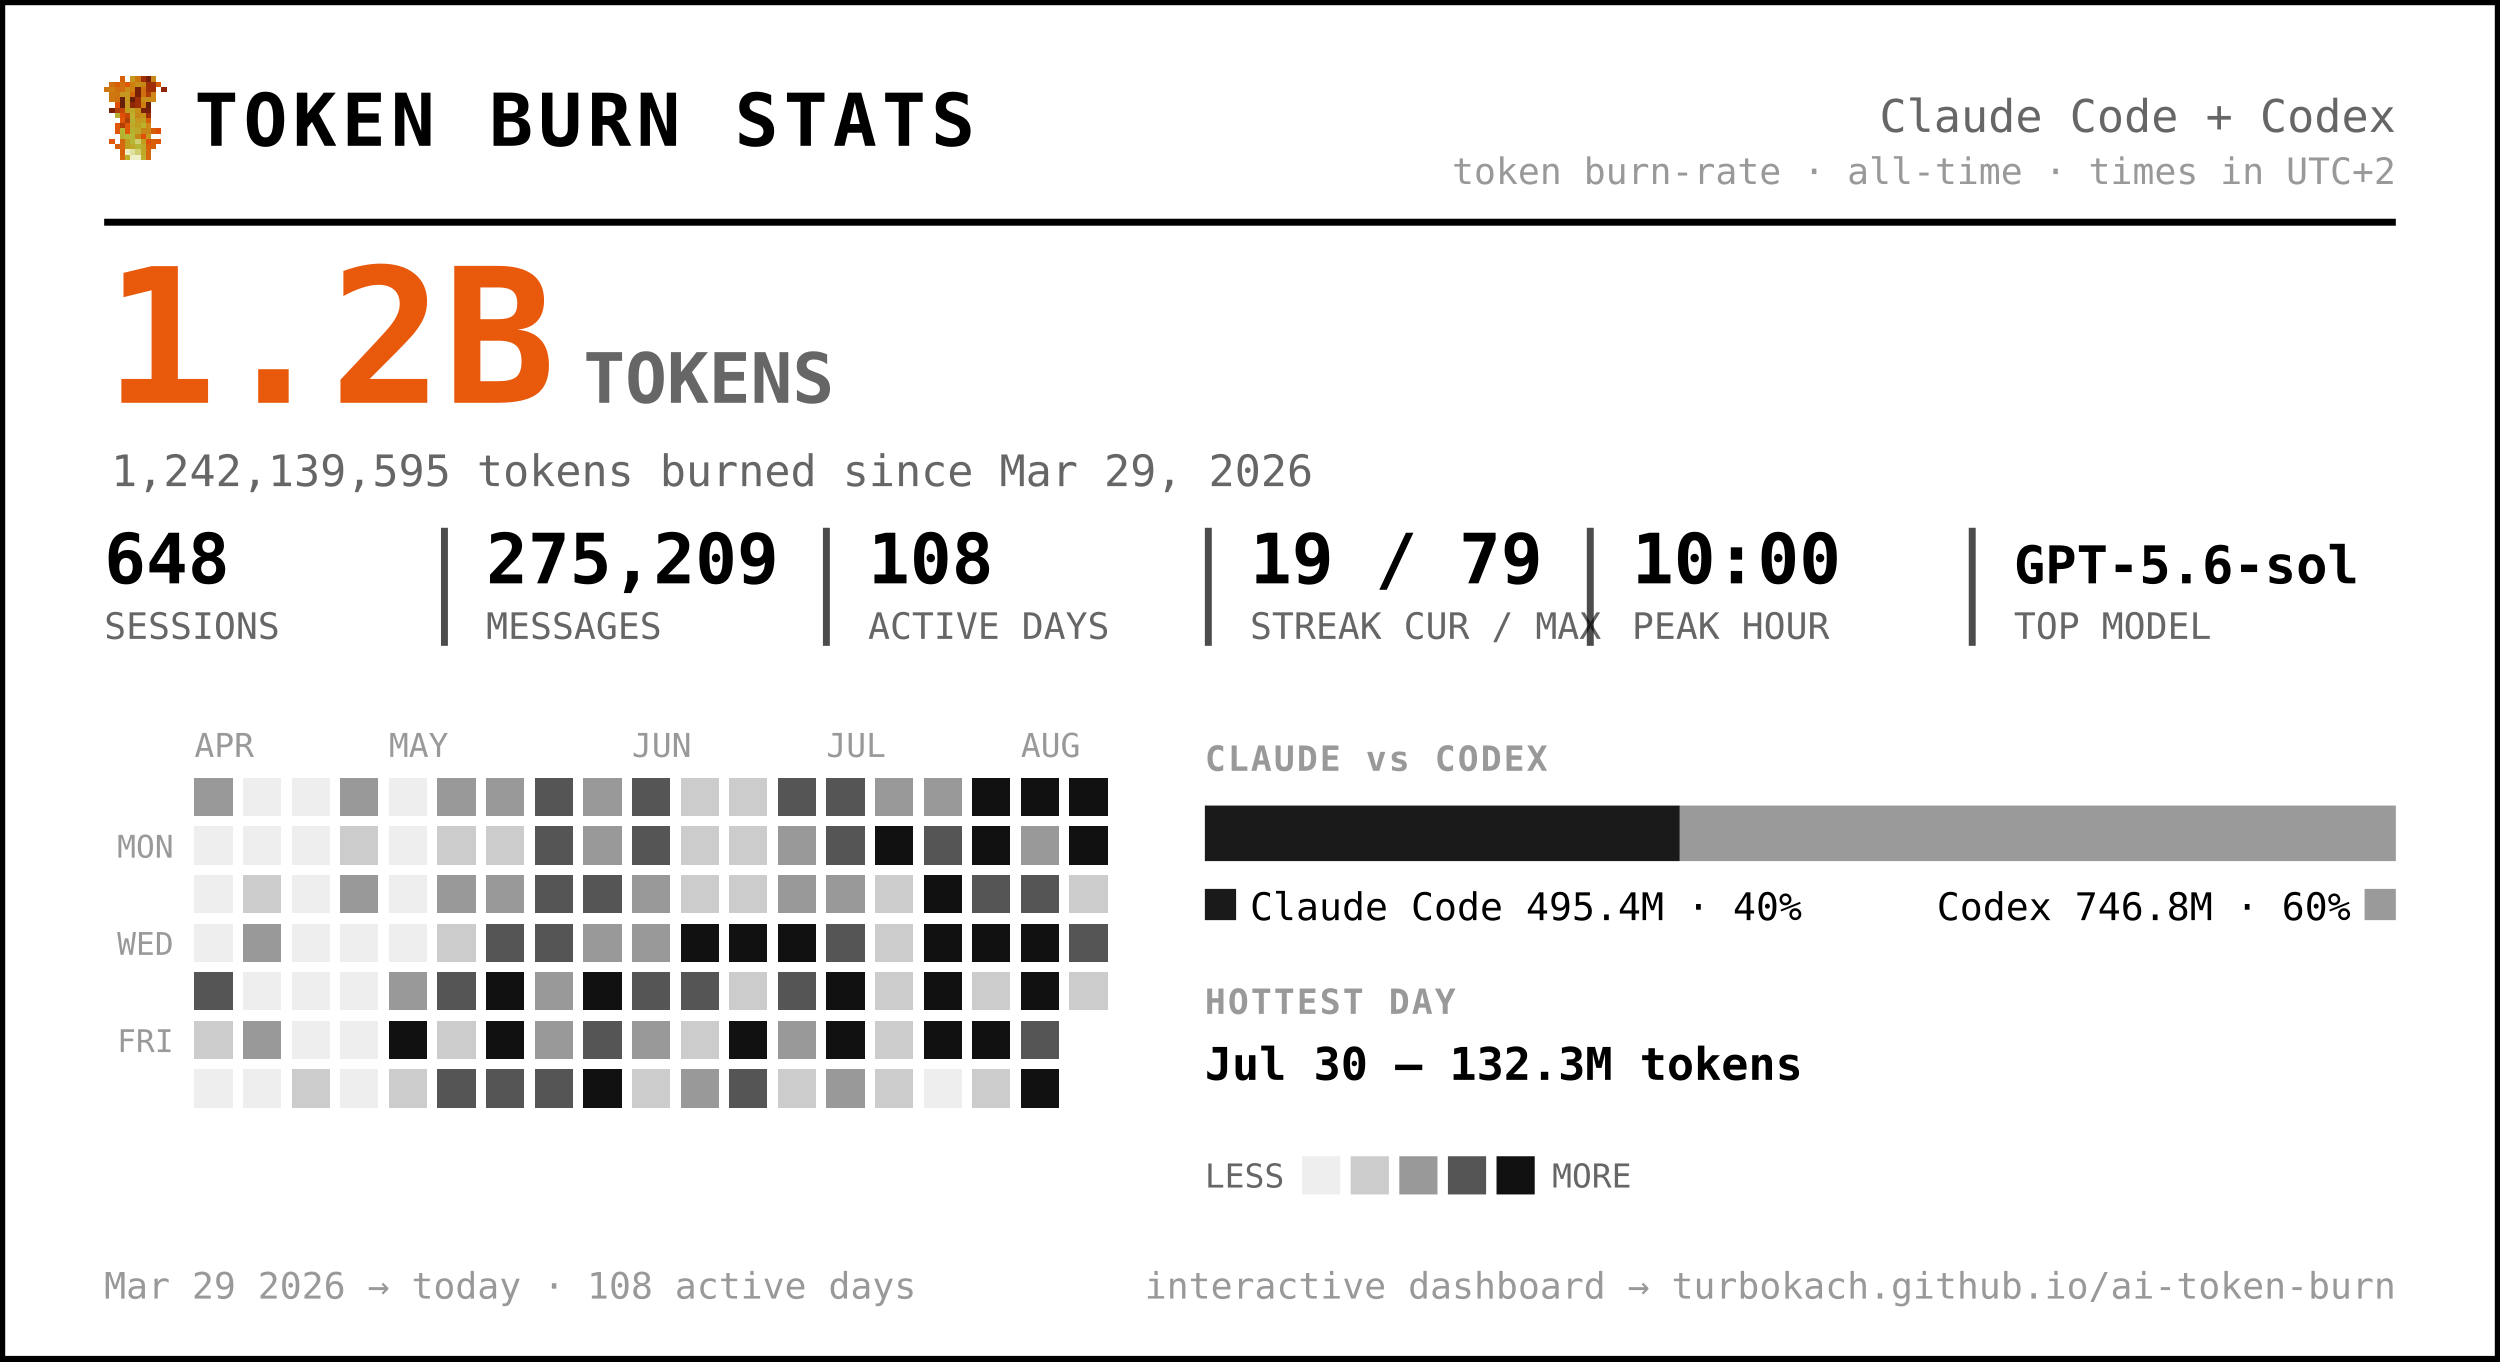
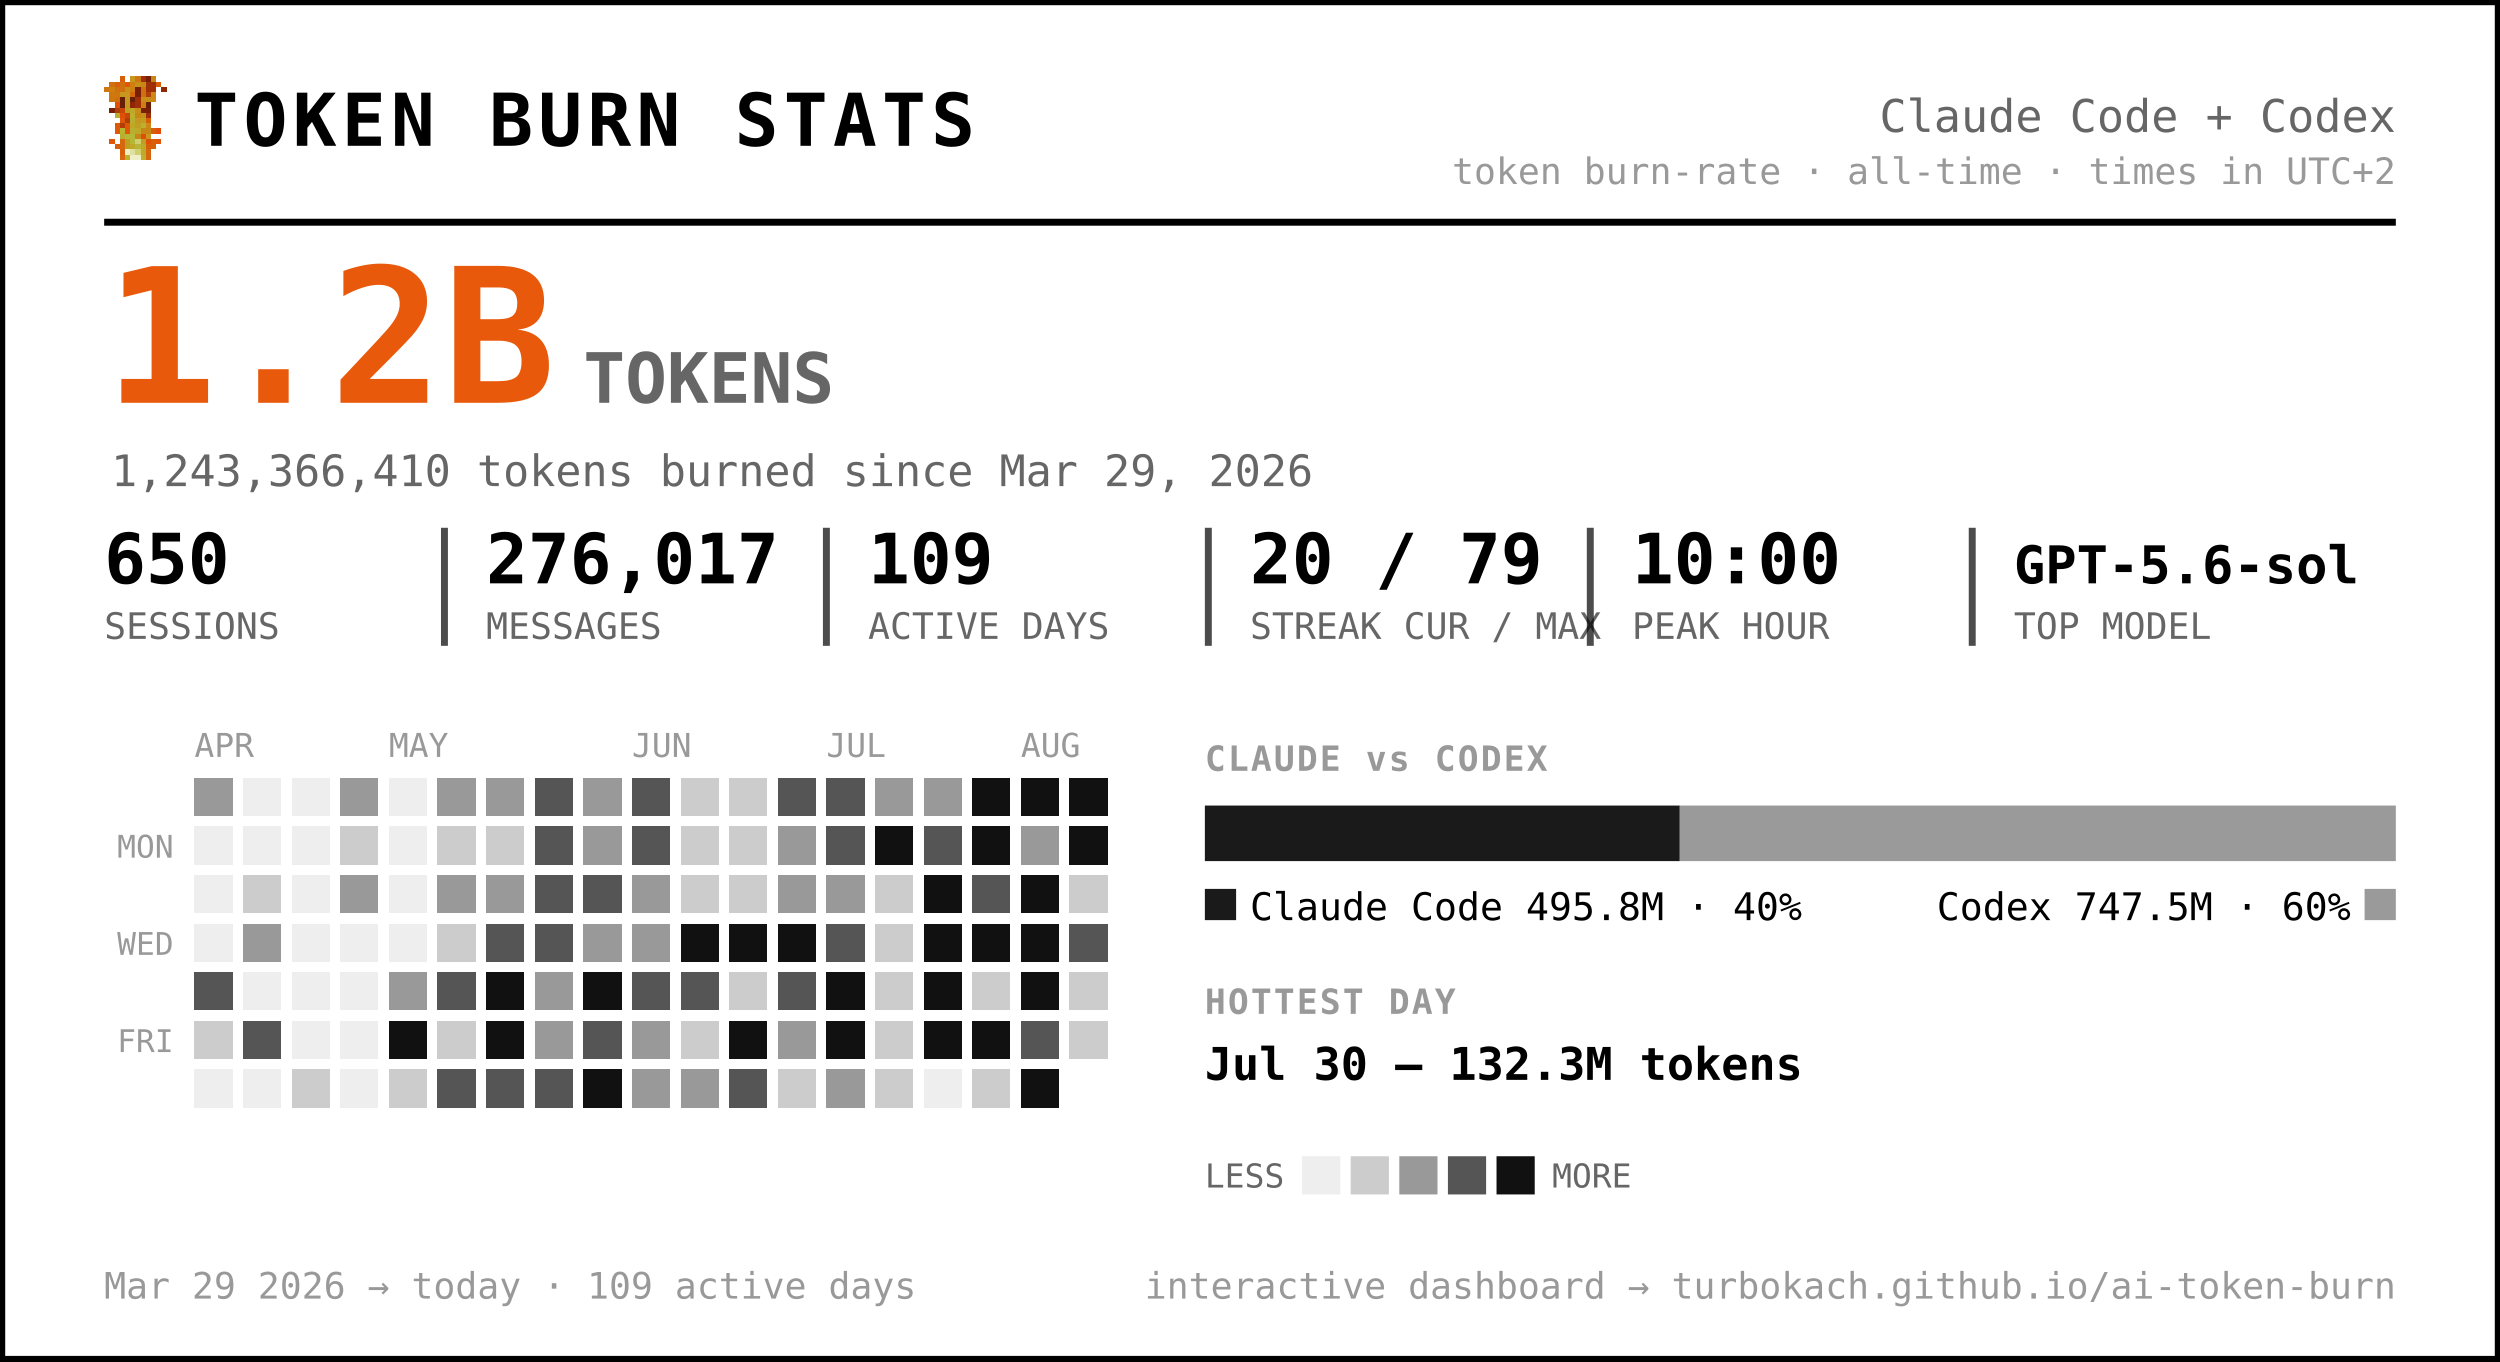
<svg xmlns="http://www.w3.org/2000/svg" width="720" height="392" viewBox="0 0 720 392" font-family="ui-monospace, 'SF Mono', 'Cascadia Code', Menlo, Consolas, monospace" role="img" aria-label="Token burn — Claude Code + Codex">
  <rect x="0.5" y="0.5" width="719" height="391" rx="0" fill="#ffffff" stroke="#000000" stroke-width="2" />
  <g transform="translate(30,22) scale(1.5)" shape-rendering="crispEdges">
    <rect x="3" y="0" width="1" height="1" fill="#d75f07" />
    <rect x="5" y="0" width="1" height="1" fill="#c7971f" />
    <rect x="6" y="0" width="1" height="1" fill="#cf770f" />
    <rect x="7" y="0" width="1" height="1" fill="#9f2f07" />
    <rect x="8" y="0" width="1" height="1" fill="#771f07" />
    <rect x="9" y="0" width="1" height="1" fill="#c78717" />
    <rect x="1" y="1" width="1" height="1" fill="#cf6f0f" />
    <rect x="2" y="1" width="1" height="1" fill="#d75f07" />
    <rect x="3" y="1" width="1" height="1" fill="#cf6f0f" />
    <rect x="4" y="1" width="1" height="1" fill="#df5707" />
    <rect x="5" y="1" width="1" height="1" fill="#cf7f0f" />
    <rect x="6" y="1" width="1" height="1" fill="#c78f17" />
    <rect x="7" y="1" width="1" height="1" fill="#c78717" />
    <rect x="8" y="1" width="1" height="1" fill="#9f2f07" />
    <rect x="9" y="1" width="1" height="1" fill="#9f2f07" />
    <rect x="10" y="1" width="1" height="1" fill="#d75f07" />
    <rect x="0" y="2" width="1" height="1" fill="#cf770f" />
    <rect x="1" y="2" width="1" height="1" fill="#cf7f0f" />
    <rect x="2" y="2" width="1" height="1" fill="#cf6f0f" />
    <rect x="3" y="2" width="1" height="1" fill="#cf6f0f" />
    <rect x="4" y="2" width="1" height="1" fill="#c78f17" />
    <rect x="5" y="2" width="1" height="1" fill="#cf7f0f" />
    <rect x="6" y="2" width="1" height="1" fill="#771f07" />
    <rect x="7" y="2" width="1" height="1" fill="#cf6f0f" />
    <rect x="8" y="2" width="1" height="1" fill="#9f2f07" />
    <rect x="9" y="2" width="1" height="1" fill="#9f2f07" />
    <rect x="11" y="2" width="1" height="1" fill="#8f2707" />
    <rect x="1" y="3" width="1" height="1" fill="#cf770f" />
    <rect x="2" y="3" width="1" height="1" fill="#cf770f" />
    <rect x="3" y="3" width="1" height="1" fill="#c7971f" />
    <rect x="4" y="3" width="1" height="1" fill="#c7971f" />
    <rect x="5" y="3" width="1" height="1" fill="#d7670f" />
    <rect x="6" y="3" width="1" height="1" fill="#771f07" />
    <rect x="7" y="3" width="1" height="1" fill="#cf6f0f" />
    <rect x="8" y="3" width="1" height="1" fill="#af3f07" />
    <rect x="9" y="3" width="1" height="1" fill="#cf8717" />
    <rect x="1" y="4" width="1" height="1" fill="#cf770f" />
    <rect x="2" y="4" width="1" height="1" fill="#cf6f0f" />
    <rect x="3" y="4" width="1" height="1" fill="#671f07" />
    <rect x="4" y="4" width="1" height="1" fill="#c7971f" />
    <rect x="5" y="4" width="1" height="1" fill="#671f07" />
    <rect x="6" y="4" width="1" height="1" fill="#9f2f07" />
    <rect x="7" y="4" width="1" height="1" fill="#c78f17" />
    <rect x="8" y="4" width="1" height="1" fill="#c78f17" />
    <rect x="9" y="4" width="1" height="1" fill="#cf8717" />
    <rect x="2" y="5" width="1" height="1" fill="#df4f07" />
    <rect x="3" y="5" width="1" height="1" fill="#671f07" />
    <rect x="4" y="5" width="1" height="1" fill="#c7971f" />
    <rect x="5" y="5" width="1" height="1" fill="#8f2707" />
    <rect x="6" y="5" width="1" height="1" fill="#9f2f07" />
    <rect x="7" y="5" width="1" height="1" fill="#cf7f0f" />
    <rect x="8" y="5" width="1" height="1" fill="#671f07" />
    <rect x="1" y="6" width="1" height="1" fill="#771f07" />
    <rect x="2" y="6" width="1" height="1" fill="#af3f07" />
    <rect x="3" y="6" width="1" height="1" fill="#c74707" />
    <rect x="4" y="6" width="1" height="1" fill="#bf9f1f" />
    <rect x="5" y="6" width="1" height="1" fill="#bfa727" />
    <rect x="6" y="6" width="1" height="1" fill="#c78f17" />
    <rect x="7" y="6" width="1" height="1" fill="#771f07" />
    <rect x="8" y="6" width="1" height="1" fill="#771f07" />
    <rect x="2" y="7" width="1" height="1" fill="#b7af2f" />
    <rect x="3" y="7" width="1" height="1" fill="#df4f07" />
    <rect x="4" y="7" width="1" height="1" fill="#c74707" />
    <rect x="5" y="7" width="1" height="1" fill="#bfaf2f" />
    <rect x="6" y="7" width="1" height="1" fill="#c78717" />
    <rect x="7" y="7" width="1" height="1" fill="#c78f17" />
    <rect x="8" y="7" width="1" height="1" fill="#9f2f07" />
    <rect x="3" y="8" width="1" height="1" fill="#df5707" />
    <rect x="4" y="8" width="1" height="1" fill="#af3f07" />
    <rect x="5" y="8" width="1" height="1" fill="#b7af2f" />
    <rect x="6" y="8" width="1" height="1" fill="#c7971f" />
    <rect x="7" y="8" width="1" height="1" fill="#bf9f1f" />
    <rect x="8" y="8" width="1" height="1" fill="#d75f07" />
    <rect x="2" y="9" width="1" height="1" fill="#df5707" />
    <rect x="3" y="9" width="1" height="1" fill="#af3f07" />
    <rect x="4" y="9" width="1" height="1" fill="#df5707" />
    <rect x="5" y="9" width="1" height="1" fill="#bfa727" />
    <rect x="6" y="9" width="1" height="1" fill="#bf9f1f" />
    <rect x="7" y="9" width="1" height="1" fill="#bfaf2f" />
    <rect x="8" y="9" width="1" height="1" fill="#cf8717" />
    <rect x="2" y="10" width="1" height="1" fill="#df5707" />
    <rect x="3" y="10" width="1" height="1" fill="#b7b72f" />
    <rect x="4" y="10" width="1" height="1" fill="#df5707" />
    <rect x="5" y="10" width="1" height="1" fill="#b7af2f" />
    <rect x="6" y="10" width="1" height="1" fill="#bfa727" />
    <rect x="7" y="10" width="1" height="1" fill="#c78717" />
    <rect x="8" y="10" width="1" height="1" fill="#c78717" />
    <rect x="9" y="10" width="1" height="1" fill="#d75f07" />
    <rect x="10" y="10" width="1" height="1" fill="#df4f07" />
    <rect x="3" y="11" width="1" height="1" fill="#b7af2f" />
    <rect x="4" y="11" width="1" height="1" fill="#b7b737" />
    <rect x="5" y="11" width="1" height="1" fill="#b7b737" />
    <rect x="6" y="11" width="1" height="1" fill="#c78717" />
    <rect x="7" y="11" width="1" height="1" fill="#df4f07" />
    <rect x="8" y="11" width="1" height="1" fill="#c7971f" />
    <rect x="1" y="12" width="1" height="1" fill="#df5707" />
    <rect x="3" y="12" width="1" height="1" fill="#d7670f" />
    <rect x="4" y="12" width="1" height="1" fill="#bf9f1f" />
    <rect x="5" y="12" width="1" height="1" fill="#b7b737" />
    <rect x="6" y="12" width="1" height="1" fill="#cfcf6f" />
    <rect x="7" y="12" width="1" height="1" fill="#bf9f1f" />
    <rect x="8" y="12" width="1" height="1" fill="#df4f07" />
    <rect x="9" y="12" width="1" height="1" fill="#d75f07" />
    <rect x="10" y="12" width="1" height="1" fill="#df5707" />
    <rect x="2" y="13" width="1" height="1" fill="#d75f07" />
    <rect x="3" y="13" width="1" height="1" fill="#d7670f" />
    <rect x="4" y="13" width="1" height="1" fill="#bf9f1f" />
    <rect x="5" y="13" width="1" height="1" fill="#bfa727" />
    <rect x="6" y="13" width="1" height="1" fill="#b7b737" />
    <rect x="7" y="13" width="1" height="1" fill="#bfa727" />
    <rect x="8" y="13" width="1" height="1" fill="#d75f07" />
    <rect x="9" y="13" width="1" height="1" fill="#d75f07" />
    <rect x="3" y="14" width="1" height="1" fill="#d75f07" />
    <rect x="4" y="14" width="1" height="1" fill="#efefc7" />
    <rect x="5" y="14" width="1" height="1" fill="#dfdf9f" />
    <rect x="6" y="14" width="1" height="1" fill="#cfcf6f" />
    <rect x="7" y="14" width="1" height="1" fill="#bfa727" />
    <rect x="8" y="14" width="1" height="1" fill="#d7670f" />
    <rect x="3" y="15" width="1" height="1" fill="#d7670f" />
    <rect x="4" y="15" width="1" height="1" fill="#bfaf2f" />
    <rect x="5" y="15" width="1" height="1" fill="#efefc7" />
    <rect x="6" y="15" width="1" height="1" fill="#efefc7" />
    <rect x="7" y="15" width="1" height="1" fill="#bfaf2f" />
    <rect x="8" y="15" width="1" height="1" fill="#d7670f" />
  </g>
  <text x="56.0" y="42.0" font-size="21" fill="#000000" font-weight="800" letter-spacing="1.5">TOKEN BURN STATS</text>
  <text x="690.0" y="38.0" font-size="13" fill="#666666" text-anchor="end">Claude Code + Codex</text>
  <text x="690.0" y="53.0" font-size="10.5" fill="#999999" text-anchor="end">token burn-rate · all-time · times in UTC+2</text>
  <line x1="30" y1="64" x2="690" y2="64" stroke="#000000" stroke-width="2" />
  <text x="30.0" y="116.0" font-size="54" fill="#e8590c" font-weight="800">1.2B</text>
  <text x="168.0" y="116.0" font-size="20" fill="#666666" font-weight="600">TOKENS</text>
-   <text x="32.0" y="140.0" font-size="12.5" fill="#666666">1,242,139,595 tokens burned since Mar 29, 2026</text>
-   <text x="30.0" y="168.0" font-size="20" fill="#000000" font-weight="700">648</text>
+   <text x="32.0" y="140.0" font-size="12.5" fill="#666666">1,243,366,410 tokens burned since Mar 29, 2026</text>
+   <text x="30.0" y="168.0" font-size="20" fill="#000000" font-weight="700">650</text>
  <text x="30.0" y="184.0" font-size="10.5" fill="#666666">SESSIONS</text>
-   <text x="140.0" y="168.0" font-size="20" fill="#000000" font-weight="700">275,209</text>
+   <text x="140.0" y="168.0" font-size="20" fill="#000000" font-weight="700">276,017</text>
  <text x="140.0" y="184.0" font-size="10.5" fill="#666666">MESSAGES</text>
  <line x1="128.0" y1="152" x2="128.0" y2="186" stroke="#000000" stroke-width="2" opacity="0.7" />
-   <text x="250.0" y="168.0" font-size="20" fill="#000000" font-weight="700">108</text>
+   <text x="250.0" y="168.0" font-size="20" fill="#000000" font-weight="700">109</text>
  <text x="250.0" y="184.0" font-size="10.5" fill="#666666">ACTIVE DAYS</text>
  <line x1="238.0" y1="152" x2="238.0" y2="186" stroke="#000000" stroke-width="2" opacity="0.7" />
-   <text x="360.0" y="168.0" font-size="20" fill="#000000" font-weight="700">19 / 79</text>
+   <text x="360.0" y="168.0" font-size="20" fill="#000000" font-weight="700">20 / 79</text>
  <text x="360.0" y="184.0" font-size="10.5" fill="#666666">STREAK CUR / MAX</text>
  <line x1="348.0" y1="152" x2="348.0" y2="186" stroke="#000000" stroke-width="2" opacity="0.7" />
  <text x="470.0" y="168.0" font-size="20" fill="#000000" font-weight="700">10:00</text>
  <text x="470.0" y="184.0" font-size="10.5" fill="#666666">PEAK HOUR</text>
  <line x1="458.0" y1="152" x2="458.0" y2="186" stroke="#000000" stroke-width="2" opacity="0.7" />
  <text x="580.0" y="168.0" font-size="15" fill="#000000" font-weight="700">GPT-5.6-sol</text>
  <text x="580.0" y="184.0" font-size="10.5" fill="#666666">TOP MODEL</text>
  <line x1="568.0" y1="152" x2="568.0" y2="186" stroke="#000000" stroke-width="2" opacity="0.7" />
  <text x="56.0" y="218.0" font-size="9.5" fill="#999999">APR</text>
  <text x="112.0" y="218.0" font-size="9.5" fill="#999999">MAY</text>
  <text x="182.0" y="218.0" font-size="9.5" fill="#999999">JUN</text>
  <text x="238.0" y="218.0" font-size="9.5" fill="#999999">JUL</text>
  <text x="294.0" y="218.0" font-size="9.5" fill="#999999">AUG</text>
  <text x="50.0" y="247.0" font-size="9" fill="#999999" text-anchor="end">MON</text>
  <text x="50.0" y="275.0" font-size="9" fill="#999999" text-anchor="end">WED</text>
  <text x="50.0" y="303.0" font-size="9" fill="#999999" text-anchor="end">FRI</text>
  <g shape-rendering="crispEdges">
    <rect x="126" y="238" width="11" height="11" rx="0" fill="#cccccc" />
    <rect x="126" y="252" width="11" height="11" rx="0" fill="#999999" />
    <rect x="126" y="266" width="11" height="11" rx="0" fill="#cccccc" />
    <rect x="126" y="280" width="11" height="11" rx="0" fill="#555555" />
    <rect x="126" y="294" width="11" height="11" rx="0" fill="#cccccc" />
    <rect x="126" y="308" width="11" height="11" rx="0" fill="#555555" />
    <rect x="140" y="224" width="11" height="11" rx="0" fill="#999999" />
    <rect x="140" y="238" width="11" height="11" rx="0" fill="#cccccc" />
    <rect x="140" y="252" width="11" height="11" rx="0" fill="#999999" />
    <rect x="140" y="266" width="11" height="11" rx="0" fill="#555555" />
    <rect x="140" y="280" width="11" height="11" rx="0" fill="#111111" />
    <rect x="140" y="294" width="11" height="11" rx="0" fill="#111111" />
    <rect x="140" y="308" width="11" height="11" rx="0" fill="#555555" />
    <rect x="154" y="224" width="11" height="11" rx="0" fill="#555555" />
    <rect x="154" y="238" width="11" height="11" rx="0" fill="#555555" />
    <rect x="154" y="252" width="11" height="11" rx="0" fill="#555555" />
    <rect x="154" y="266" width="11" height="11" rx="0" fill="#555555" />
    <rect x="154" y="280" width="11" height="11" rx="0" fill="#999999" />
    <rect x="154" y="294" width="11" height="11" rx="0" fill="#999999" />
    <rect x="154" y="308" width="11" height="11" rx="0" fill="#555555" />
    <rect x="168" y="224" width="11" height="11" rx="0" fill="#999999" />
    <rect x="168" y="238" width="11" height="11" rx="0" fill="#999999" />
    <rect x="168" y="252" width="11" height="11" rx="0" fill="#555555" />
    <rect x="168" y="266" width="11" height="11" rx="0" fill="#999999" />
    <rect x="168" y="280" width="11" height="11" rx="0" fill="#111111" />
    <rect x="168" y="294" width="11" height="11" rx="0" fill="#555555" />
    <rect x="168" y="308" width="11" height="11" rx="0" fill="#111111" />
    <rect x="182" y="224" width="11" height="11" rx="0" fill="#555555" />
    <rect x="182" y="238" width="11" height="11" rx="0" fill="#555555" />
    <rect x="182" y="252" width="11" height="11" rx="0" fill="#999999" />
    <rect x="182" y="266" width="11" height="11" rx="0" fill="#999999" />
    <rect x="182" y="280" width="11" height="11" rx="0" fill="#555555" />
    <rect x="182" y="294" width="11" height="11" rx="0" fill="#999999" />
-     <rect x="182" y="308" width="11" height="11" rx="0" fill="#cccccc" />
+     <rect x="182" y="308" width="11" height="11" rx="0" fill="#999999" />
    <rect x="196" y="224" width="11" height="11" rx="0" fill="#cccccc" />
    <rect x="196" y="238" width="11" height="11" rx="0" fill="#cccccc" />
    <rect x="196" y="252" width="11" height="11" rx="0" fill="#cccccc" />
    <rect x="196" y="266" width="11" height="11" rx="0" fill="#111111" />
    <rect x="196" y="280" width="11" height="11" rx="0" fill="#555555" />
    <rect x="196" y="294" width="11" height="11" rx="0" fill="#cccccc" />
    <rect x="196" y="308" width="11" height="11" rx="0" fill="#999999" />
    <rect x="210" y="224" width="11" height="11" rx="0" fill="#cccccc" />
    <rect x="210" y="238" width="11" height="11" rx="0" fill="#cccccc" />
    <rect x="210" y="252" width="11" height="11" rx="0" fill="#cccccc" />
    <rect x="210" y="266" width="11" height="11" rx="0" fill="#111111" />
    <rect x="210" y="280" width="11" height="11" rx="0" fill="#cccccc" />
    <rect x="210" y="294" width="11" height="11" rx="0" fill="#111111" />
    <rect x="210" y="308" width="11" height="11" rx="0" fill="#555555" />
    <rect x="224" y="224" width="11" height="11" rx="0" fill="#555555" />
    <rect x="224" y="238" width="11" height="11" rx="0" fill="#999999" />
    <rect x="224" y="252" width="11" height="11" rx="0" fill="#999999" />
    <rect x="224" y="266" width="11" height="11" rx="0" fill="#111111" />
    <rect x="224" y="280" width="11" height="11" rx="0" fill="#555555" />
    <rect x="224" y="294" width="11" height="11" rx="0" fill="#999999" />
    <rect x="224" y="308" width="11" height="11" rx="0" fill="#cccccc" />
    <rect x="238" y="224" width="11" height="11" rx="0" fill="#555555" />
    <rect x="238" y="238" width="11" height="11" rx="0" fill="#555555" />
    <rect x="238" y="252" width="11" height="11" rx="0" fill="#999999" />
    <rect x="238" y="266" width="11" height="11" rx="0" fill="#555555" />
    <rect x="238" y="280" width="11" height="11" rx="0" fill="#111111" />
    <rect x="238" y="294" width="11" height="11" rx="0" fill="#111111" />
    <rect x="238" y="308" width="11" height="11" rx="0" fill="#999999" />
    <rect x="252" y="224" width="11" height="11" rx="0" fill="#999999" />
    <rect x="252" y="238" width="11" height="11" rx="0" fill="#111111" />
    <rect x="252" y="252" width="11" height="11" rx="0" fill="#cccccc" />
    <rect x="252" y="266" width="11" height="11" rx="0" fill="#cccccc" />
    <rect x="252" y="280" width="11" height="11" rx="0" fill="#cccccc" />
    <rect x="252" y="294" width="11" height="11" rx="0" fill="#cccccc" />
    <rect x="252" y="308" width="11" height="11" rx="0" fill="#cccccc" />
    <rect x="266" y="224" width="11" height="11" rx="0" fill="#999999" />
    <rect x="266" y="238" width="11" height="11" rx="0" fill="#555555" />
    <rect x="266" y="252" width="11" height="11" rx="0" fill="#111111" />
    <rect x="266" y="266" width="11" height="11" rx="0" fill="#111111" />
    <rect x="266" y="280" width="11" height="11" rx="0" fill="#111111" />
    <rect x="266" y="294" width="11" height="11" rx="0" fill="#111111" />
    <rect x="280" y="224" width="11" height="11" rx="0" fill="#111111" />
    <rect x="280" y="238" width="11" height="11" rx="0" fill="#111111" />
    <rect x="280" y="252" width="11" height="11" rx="0" fill="#555555" />
    <rect x="280" y="266" width="11" height="11" rx="0" fill="#111111" />
    <rect x="280" y="280" width="11" height="11" rx="0" fill="#cccccc" />
    <rect x="280" y="294" width="11" height="11" rx="0" fill="#111111" />
    <rect x="280" y="308" width="11" height="11" rx="0" fill="#cccccc" />
    <rect x="294" y="224" width="11" height="11" rx="0" fill="#111111" />
    <rect x="294" y="238" width="11" height="11" rx="0" fill="#999999" />
-     <rect x="294" y="252" width="11" height="11" rx="0" fill="#555555" />
+     <rect x="294" y="252" width="11" height="11" rx="0" fill="#111111" />
    <rect x="294" y="266" width="11" height="11" rx="0" fill="#111111" />
    <rect x="294" y="280" width="11" height="11" rx="0" fill="#111111" />
    <rect x="294" y="294" width="11" height="11" rx="0" fill="#555555" />
    <rect x="308" y="224" width="11" height="11" rx="0" fill="#111111" />
    <rect x="308" y="238" width="11" height="11" rx="0" fill="#111111" />
    <rect x="308" y="252" width="11" height="11" rx="0" fill="#cccccc" />
    <rect x="308" y="266" width="11" height="11" rx="0" fill="#555555" />
    <rect x="308" y="280" width="11" height="11" rx="0" fill="#cccccc" />
+     <rect x="308" y="294" width="11" height="11" rx="0" fill="#cccccc" />
    <rect x="56" y="224" width="11" height="11" rx="0" fill="#999999" />
    <rect x="56" y="280" width="11" height="11" rx="0" fill="#555555" />
    <rect x="56" y="294" width="11" height="11" rx="0" fill="#cccccc" />
    <rect x="70" y="252" width="11" height="11" rx="0" fill="#cccccc" />
    <rect x="70" y="266" width="11" height="11" rx="0" fill="#999999" />
-     <rect x="70" y="294" width="11" height="11" rx="0" fill="#999999" />
+     <rect x="70" y="294" width="11" height="11" rx="0" fill="#555555" />
    <rect x="84" y="308" width="11" height="11" rx="0" fill="#cccccc" />
    <rect x="98" y="224" width="11" height="11" rx="0" fill="#999999" />
    <rect x="98" y="238" width="11" height="11" rx="0" fill="#cccccc" />
    <rect x="98" y="252" width="11" height="11" rx="0" fill="#999999" />
    <rect x="112" y="280" width="11" height="11" rx="0" fill="#999999" />
    <rect x="112" y="294" width="11" height="11" rx="0" fill="#111111" />
    <rect x="112" y="308" width="11" height="11" rx="0" fill="#cccccc" />
    <rect x="126" y="224" width="11" height="11" rx="0" fill="#999999" />
    <rect x="294" y="308" width="11" height="11" rx="0" fill="#111111" />
    <rect x="56" y="238" width="11" height="11" rx="0" fill="#eeeeee" />
    <rect x="56" y="252" width="11" height="11" rx="0" fill="#eeeeee" />
    <rect x="56" y="266" width="11" height="11" rx="0" fill="#eeeeee" />
    <rect x="56" y="308" width="11" height="11" rx="0" fill="#eeeeee" />
    <rect x="70" y="224" width="11" height="11" rx="0" fill="#eeeeee" />
    <rect x="70" y="238" width="11" height="11" rx="0" fill="#eeeeee" />
    <rect x="70" y="280" width="11" height="11" rx="0" fill="#eeeeee" />
    <rect x="70" y="308" width="11" height="11" rx="0" fill="#eeeeee" />
    <rect x="84" y="224" width="11" height="11" rx="0" fill="#eeeeee" />
    <rect x="84" y="238" width="11" height="11" rx="0" fill="#eeeeee" />
    <rect x="84" y="252" width="11" height="11" rx="0" fill="#eeeeee" />
    <rect x="84" y="266" width="11" height="11" rx="0" fill="#eeeeee" />
    <rect x="84" y="280" width="11" height="11" rx="0" fill="#eeeeee" />
    <rect x="84" y="294" width="11" height="11" rx="0" fill="#eeeeee" />
    <rect x="98" y="266" width="11" height="11" rx="0" fill="#eeeeee" />
    <rect x="98" y="280" width="11" height="11" rx="0" fill="#eeeeee" />
    <rect x="98" y="294" width="11" height="11" rx="0" fill="#eeeeee" />
    <rect x="98" y="308" width="11" height="11" rx="0" fill="#eeeeee" />
    <rect x="112" y="224" width="11" height="11" rx="0" fill="#eeeeee" />
    <rect x="112" y="238" width="11" height="11" rx="0" fill="#eeeeee" />
    <rect x="112" y="252" width="11" height="11" rx="0" fill="#eeeeee" />
    <rect x="112" y="266" width="11" height="11" rx="0" fill="#eeeeee" />
    <rect x="266" y="308" width="11" height="11" rx="0" fill="#eeeeee" />
  </g>
  <text x="347.0" y="222.0" font-size="10" fill="#999999" font-weight="700" letter-spacing="0.6">CLAUDE vs CODEX</text>
-   <path d="M347.00,232 H483.79 L483.79,232 V248.00 L483.79,248.00 H347.00 L347.00,248.00 V232.00 L347.00,232.00 Z" fill="#1a1a1a" />
-   <path d="M483.79,232 H690.00 L690.00,232 V248.00 L690.00,248.00 H483.79 L483.79,248.00 V232.00 L483.79,232.00 Z" fill="#9a9a9a" />
+   <path d="M347.00,232 H483.78 L483.78,232 V248.00 L483.78,248.00 H347.00 L347.00,248.00 V232.00 L347.00,232.00 Z" fill="#1a1a1a" />
+   <path d="M483.78,232 H690.00 L690.00,232 V248.00 L690.00,248.00 H483.78 L483.78,248.00 V232.00 L483.78,232.00 Z" fill="#9a9a9a" />
  <rect x="347" y="256" width="9" height="9" rx="0" fill="#1a1a1a" />
-   <text x="360.0" y="265.0" font-size="11" fill="#000000">Claude Code  495.4M · 40%</text>
+   <text x="360.0" y="265.0" font-size="11" fill="#000000">Claude Code  495.8M · 40%</text>
  <rect x="681.0" y="256" width="9" height="9" rx="0" fill="#9a9a9a" />
-   <text x="677.0" y="265.0" font-size="11" fill="#000000" text-anchor="end">Codex  746.8M · 60%</text>
+   <text x="677.0" y="265.0" font-size="11" fill="#000000" text-anchor="end">Codex  747.5M · 60%</text>
  <text x="347.0" y="292.0" font-size="10" fill="#999999" font-weight="700" letter-spacing="0.6">HOTTEST DAY</text>
  <text x="347.0" y="311.0" font-size="13" fill="#000000" font-weight="600">Jul 30 — 132.3M tokens</text>
  <text x="347.0" y="342.0" font-size="9.5" fill="#666666">LESS</text>
  <rect x="375" y="333" width="11" height="11" rx="0" fill="#eeeeee" />
  <rect x="389" y="333" width="11" height="11" rx="0" fill="#cccccc" />
  <rect x="403" y="333" width="11" height="11" rx="0" fill="#999999" />
  <rect x="417" y="333" width="11" height="11" rx="0" fill="#555555" />
  <rect x="431" y="333" width="11" height="11" rx="0" fill="#111111" />
  <text x="447.0" y="342.0" font-size="9.5" fill="#666666">MORE</text>
-   <text x="30.0" y="374.0" font-size="10.5" fill="#999999">Mar 29 2026 → today  ·  108 active days</text>
+   <text x="30.0" y="374.0" font-size="10.5" fill="#999999">Mar 29 2026 → today  ·  109 active days</text>
  <text x="690.0" y="374.0" font-size="10.5" fill="#999999" text-anchor="end">interactive dashboard → turbokach.github.io/ai-token-burn</text>
</svg>
